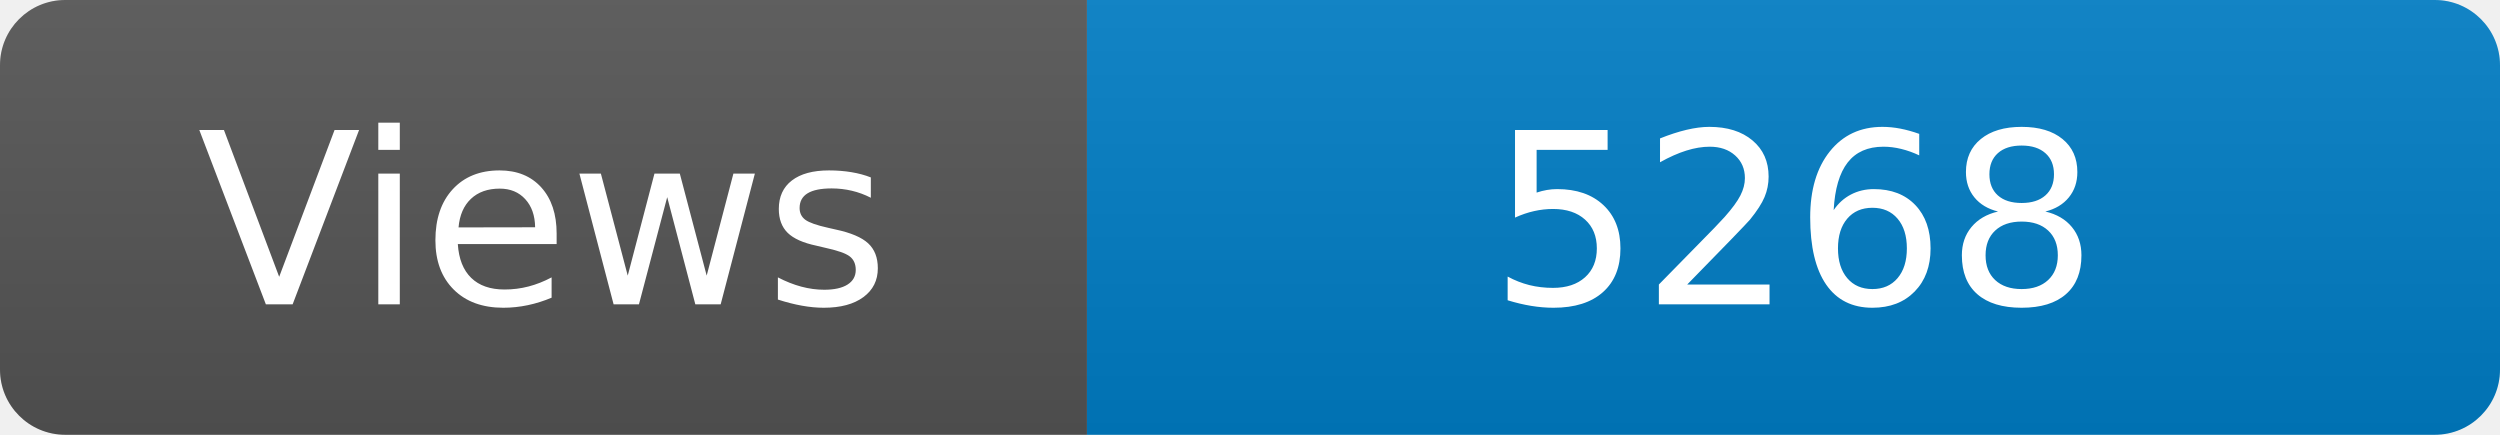
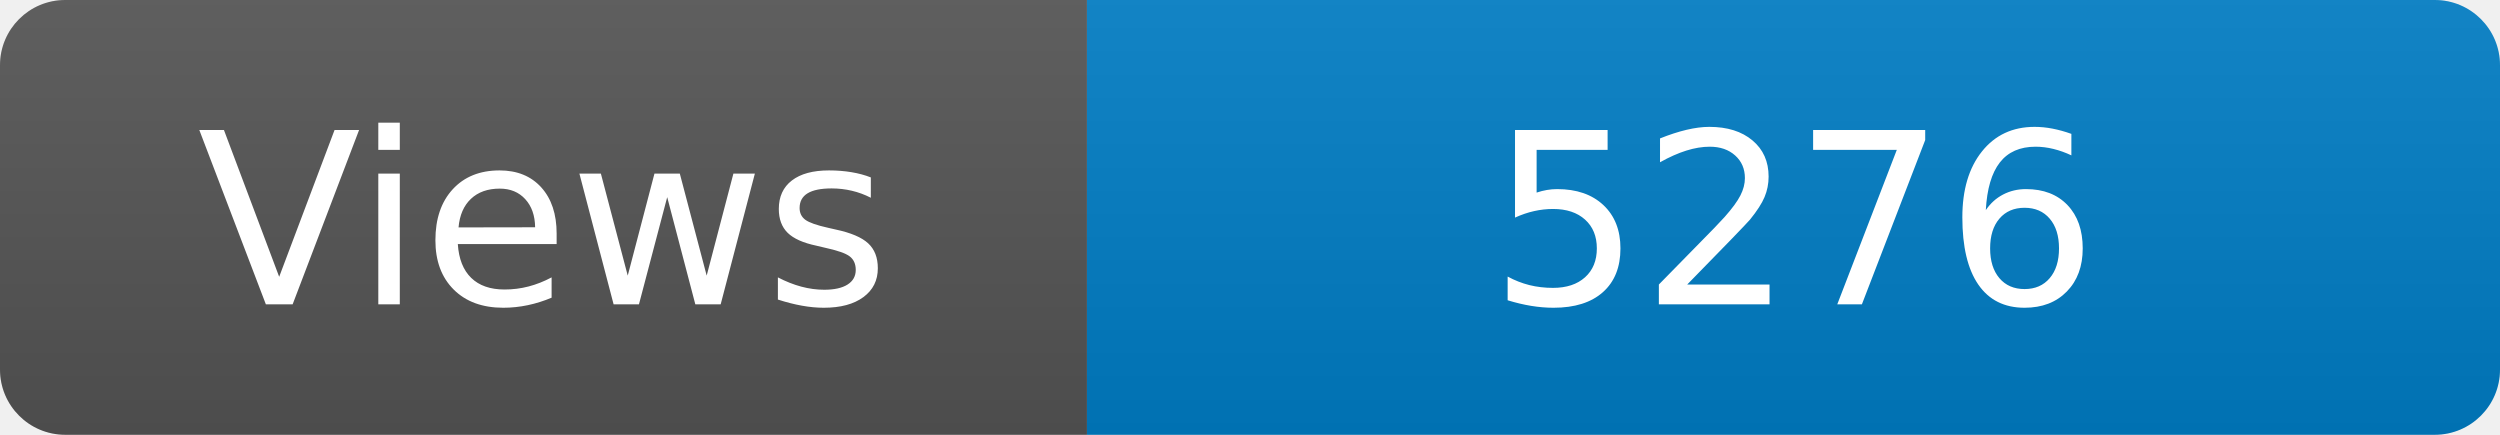
<svg xmlns="http://www.w3.org/2000/svg" width="115" height="20" role="img" aria-label="Maintained?: yes">
  <linearGradient id="s" x2="0" y2="100%">
    <stop offset="0" stop-color="#bbb" stop-opacity=".1" />
    <stop offset="1" stop-opacity=".1" />
  </linearGradient>
  <clipPath id="r">
    <rect width="115" height="20" rx="3" fill="#fff" />
  </clipPath>
  <g clip-path="url(#r)">
    <rect width="50" height="20" fill="#555" />
    <rect x="50" width="160" height="20" fill="#007ec6" />
    <rect width="115" height="20" fill="url(#s)" />
  </g>
  <g fill="#fff" text-anchor="middle" font-family="Verdana,Geneva,DejaVu Sans,sans-serif" font-size="110">
    <text x="250" y="140" transform="scale(.1)" fill="#fff">Views</text>
-     <text x="825" y="140" transform="scale(.1)" fill="#fff">5268</text>
+     <text x="825" y="140" transform="scale(.1)" fill="#fff">5276</text>
  </g>
</svg>
